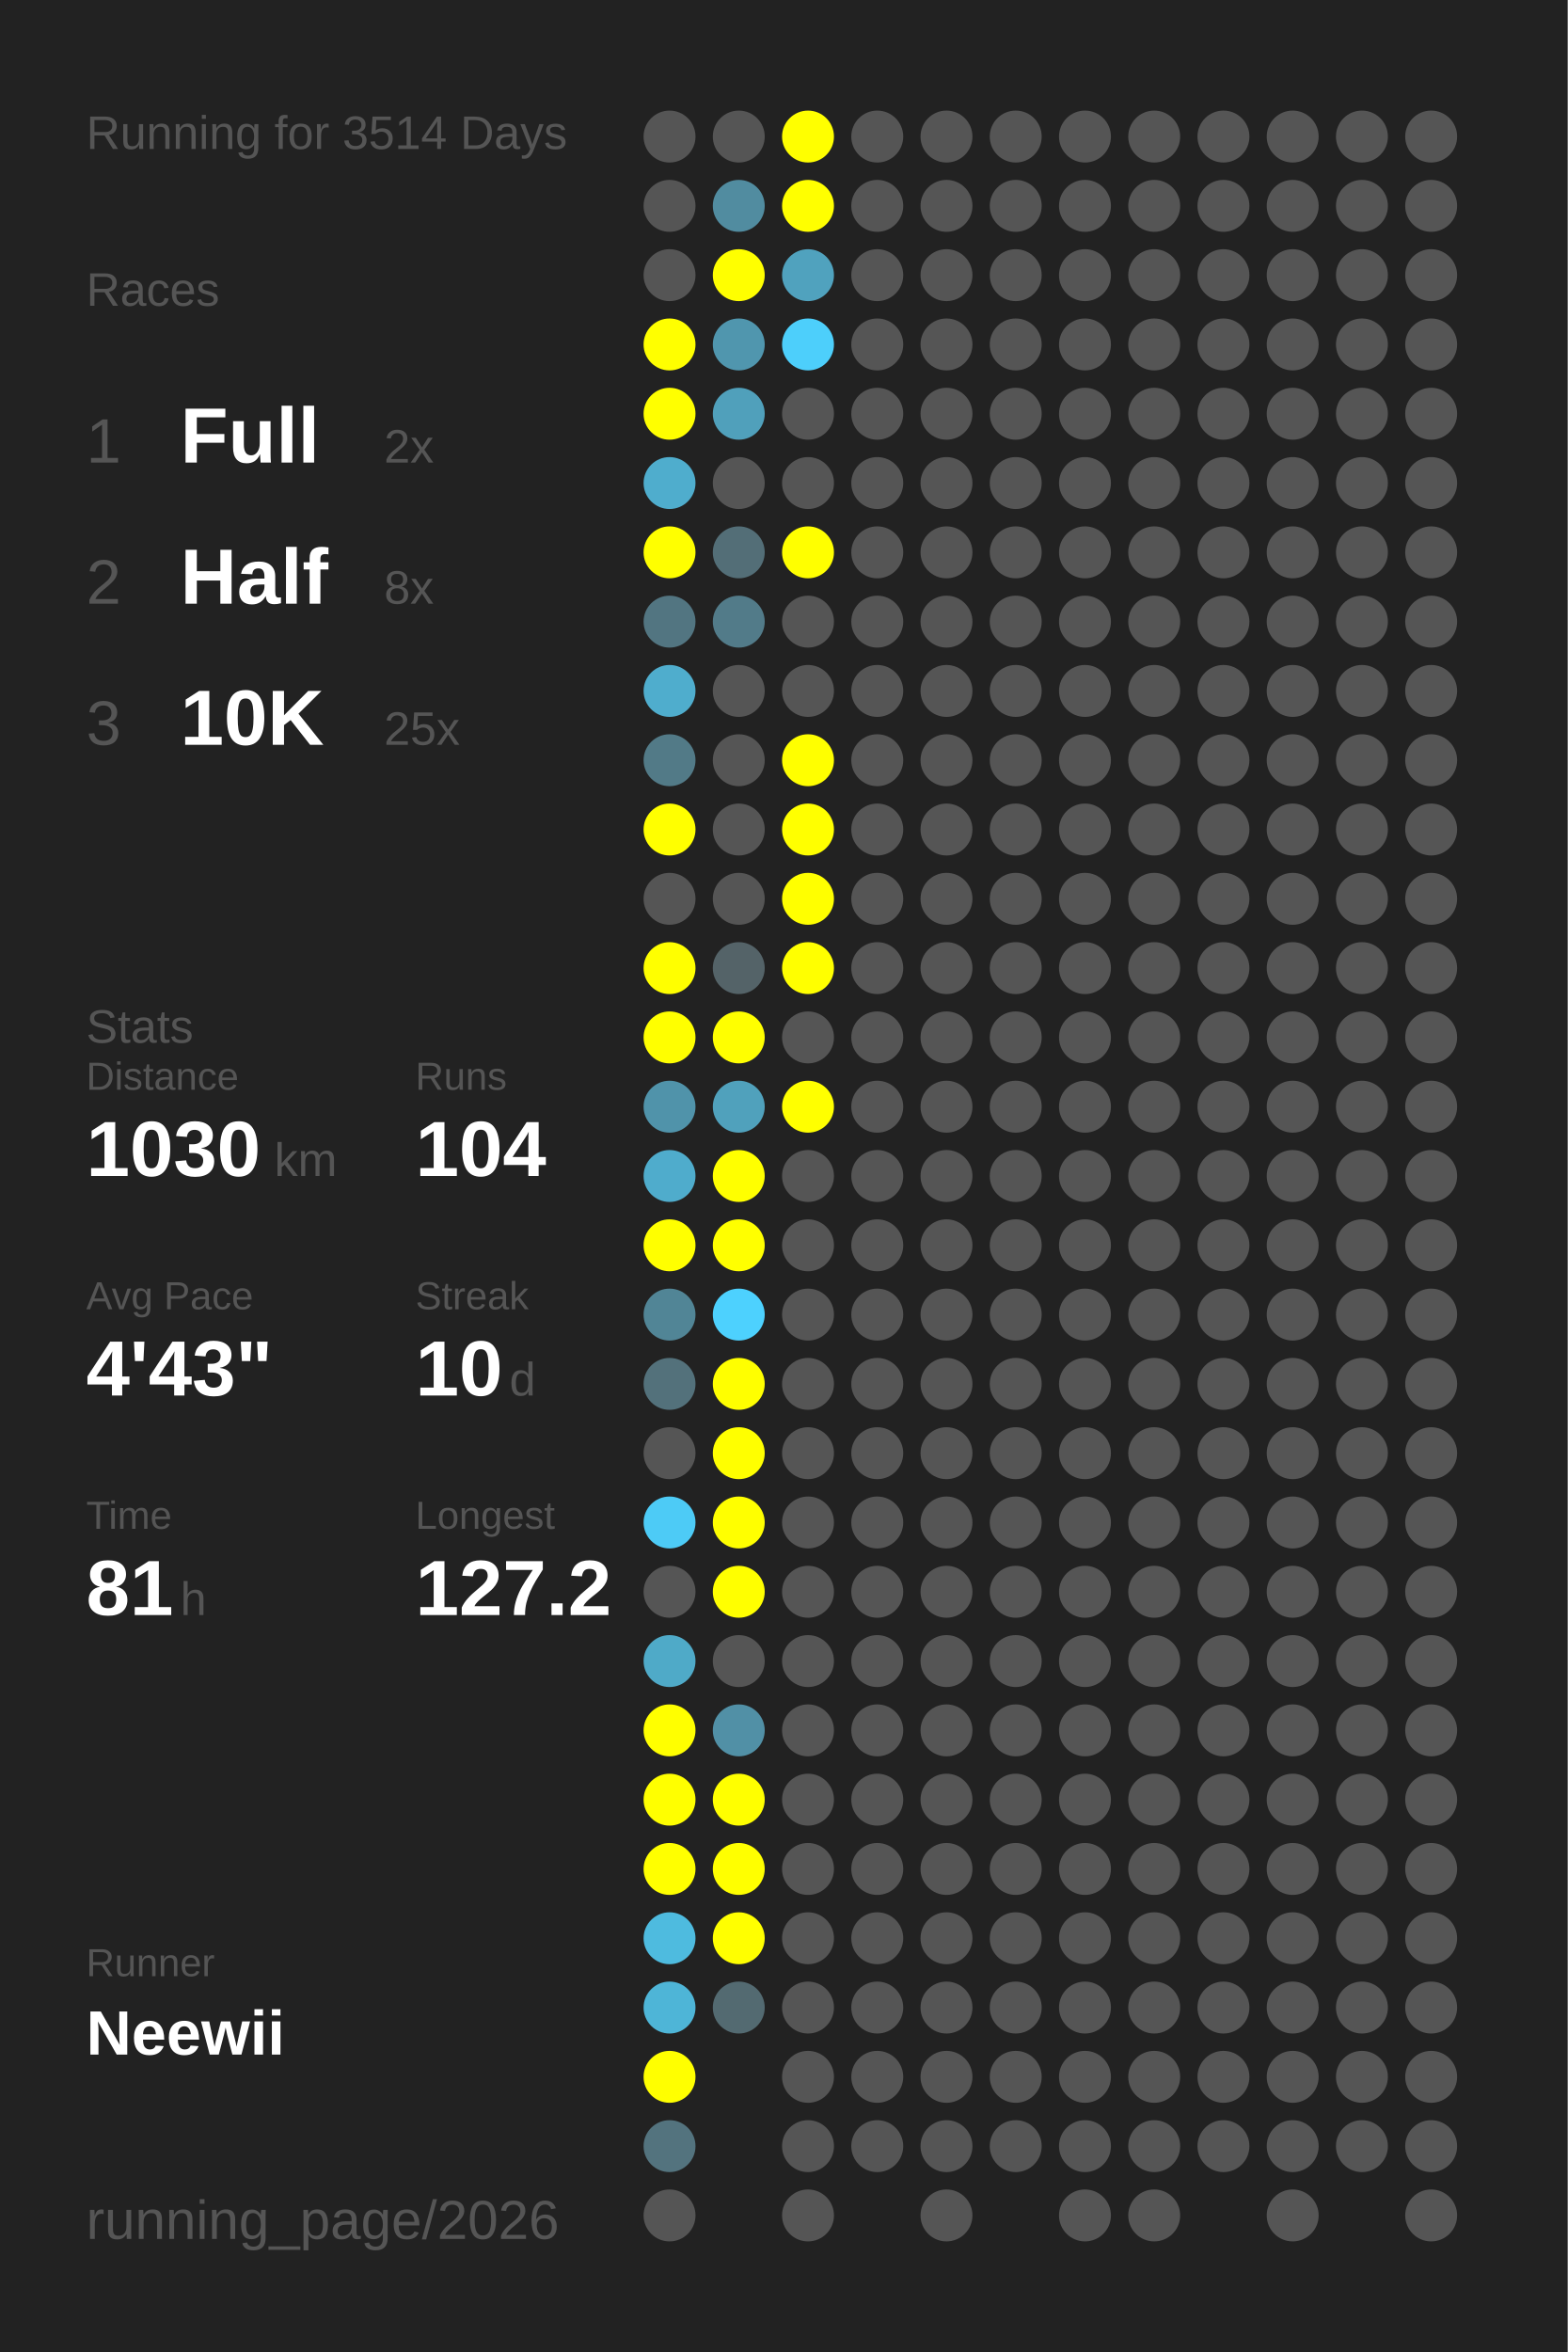
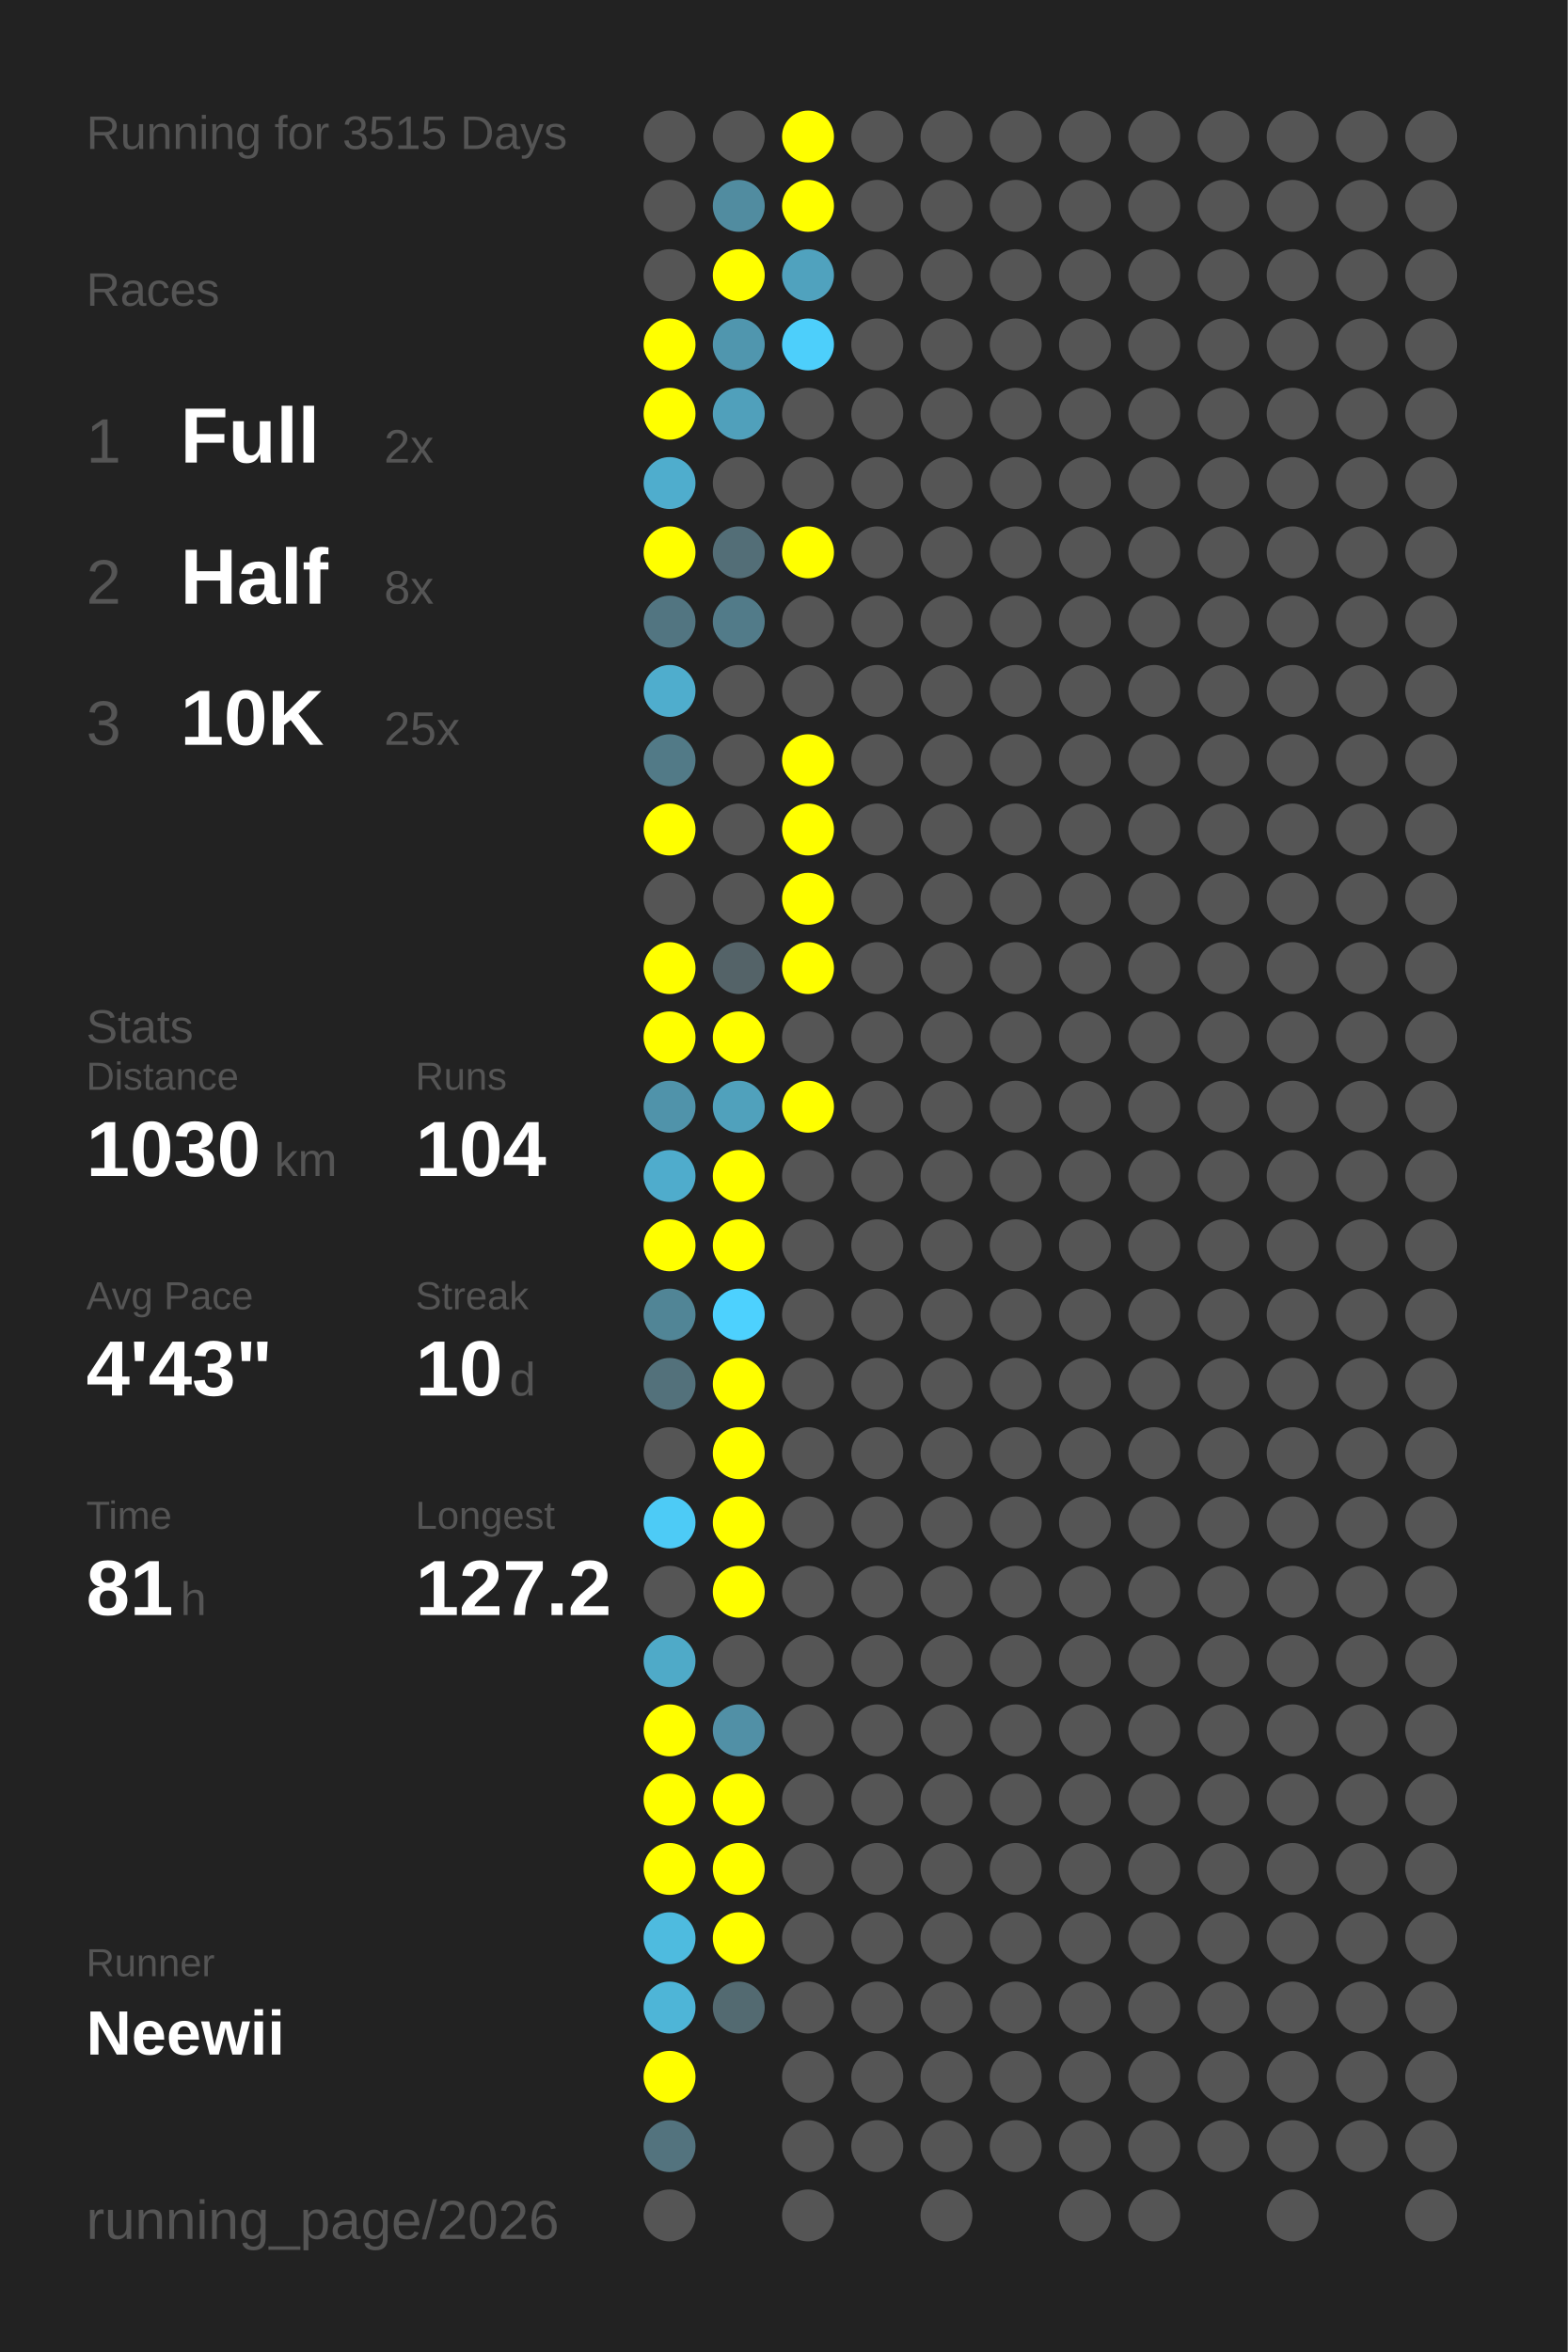
<svg xmlns="http://www.w3.org/2000/svg" baseProfile="full" height="300mm" version="1.1" viewBox="0,0,200,300" width="200mm">
  <defs />
  <rect fill="#222222" height="300" width="200" x="0" y="0" />
-   <text fill="#555555" style="font-size:6px; font-family:Arial;" x="11" y="19">Running for 3514 Days</text>
+   <text fill="#555555" style="font-size:6px; font-family:Arial;" x="11" y="19">Running for 3515 Days</text>
  <text fill="#555555" style="font-size:6px; font-family:Arial;" x="11" y="39">Races</text>
  <text fill="#555555" style="font-size:8px; font-family:Arial;" x="11" y="59">1</text>
  <text fill="#FFFFFF" style="font-size:10px; font-family:Arial; font-weight:bold;" x="23" y="59">Full</text>
  <text fill="#555555" style="font-size:6px; font-family:Arial;" x="49" y="59">2x</text>
  <text fill="#555555" style="font-size:8px; font-family:Arial;" x="11" y="77">2</text>
  <text fill="#FFFFFF" style="font-size:10px; font-family:Arial; font-weight:bold;" x="23" y="77">Half</text>
  <text fill="#555555" style="font-size:6px; font-family:Arial;" x="49" y="77">8x</text>
  <text fill="#555555" style="font-size:8px; font-family:Arial;" x="11" y="95">3</text>
  <text fill="#FFFFFF" style="font-size:10px; font-family:Arial; font-weight:bold;" x="23" y="95">10K</text>
  <text fill="#555555" style="font-size:6px; font-family:Arial;" x="49" y="95">25x</text>
  <text fill="#555555" style="font-size:6px; font-family:Arial;" x="11" y="133">Stats</text>
  <text fill="#555555" style="font-size:5px; font-family:Arial;" x="11" y="139">Distance</text>
  <text fill="#FFFFFF" style="font-size:10px; font-family:Arial; font-weight:bold;" x="11" y="150">1030</text>
  <text fill="#555555" style="font-size:6px; font-family:Arial;" x="35" y="150">km</text>
  <text fill="#555555" style="font-size:5px; font-family:Arial;" x="53" y="139">Runs</text>
  <text fill="#FFFFFF" style="font-size:10px; font-family:Arial; font-weight:bold;" x="53" y="150">104</text>
  <text fill="#555555" style="font-size:5px; font-family:Arial;" x="11" y="167">Avg Pace</text>
  <text fill="#FFFFFF" style="font-size:10px; font-family:Arial; font-weight:bold;" x="11" y="178">4'43"</text>
  <text fill="#555555" style="font-size:5px; font-family:Arial;" x="53" y="167">Streak</text>
  <text fill="#FFFFFF" style="font-size:10px; font-family:Arial; font-weight:bold;" x="53" y="178">10</text>
  <text fill="#555555" style="font-size:6px; font-family:Arial;" x="65" y="178">d</text>
  <text fill="#555555" style="font-size:5px; font-family:Arial;" x="11" y="195">Time</text>
  <text fill="#FFFFFF" style="font-size:10px; font-family:Arial; font-weight:bold;" x="11" y="206">81</text>
  <text fill="#555555" style="font-size:6px; font-family:Arial;" x="23" y="206">h</text>
  <text fill="#555555" style="font-size:5px; font-family:Arial;" x="53" y="195">Longest</text>
  <text fill="#FFFFFF" style="font-size:10px; font-family:Arial; font-weight:bold;" x="53" y="206">127.2</text>
  <text fill="#555555" style="font-size:5px; font-family:Arial;" x="11" y="252.065">Runner</text>
  <text fill="#FFFFFF" style="font-size:8px; font-family:Arial; font-weight:bold;" x="11" y="262.065">Neewii</text>
  <text fill="#555555" style="font-size:7px; font-family:Arial;" x="11" y="285.581">running_page/2026</text>
  <circle cx="85.417" cy="17.419" fill="#555555" r="3.312" />
  <circle cx="85.417" cy="26.258" fill="#555555" r="3.312" />
  <circle cx="85.417" cy="35.097" fill="#555555" r="3.312" />
  <circle cx="85.417" cy="43.935" fill="#FFFF00" r="3.312" />
  <circle cx="85.417" cy="52.774" fill="#FFFF00" r="3.312" />
  <circle cx="85.417" cy="61.613" fill="#4fadcd" r="3.312" />
  <circle cx="85.417" cy="70.452" fill="#FFFF00" r="3.312" />
  <circle cx="85.417" cy="79.29" fill="#527581" r="3.312" />
  <circle cx="85.417" cy="88.129" fill="#4fadcd" r="3.312" />
  <circle cx="85.417" cy="96.968" fill="#527a87" r="3.312" />
  <circle cx="85.417" cy="105.806" fill="#FFFF00" r="3.312" />
  <circle cx="85.417" cy="114.645" fill="#555555" r="3.312" />
  <circle cx="85.417" cy="123.484" fill="#FFFF00" r="3.312" />
  <circle cx="85.417" cy="132.323" fill="#FFFF00" r="3.312" />
  <circle cx="85.417" cy="141.161" fill="#5093aa" r="3.312" />
  <circle cx="85.417" cy="150" fill="#4faccc" r="3.312" />
  <circle cx="85.417" cy="158.839" fill="#FFFF00" r="3.312" />
  <circle cx="85.417" cy="167.677" fill="#518596" r="3.312" />
  <circle cx="85.417" cy="176.516" fill="#53717b" r="3.312" />
  <circle cx="85.417" cy="185.355" fill="#555555" r="3.312" />
  <circle cx="85.417" cy="194.194" fill="#4dcbf6" r="3.312" />
  <circle cx="85.417" cy="203.032" fill="#555555" r="3.312" />
  <circle cx="85.417" cy="211.871" fill="#4faac8" r="3.312" />
  <circle cx="85.417" cy="220.71" fill="#FFFF00" r="3.312" />
  <circle cx="85.417" cy="229.548" fill="#FFFF00" r="3.312" />
  <circle cx="85.417" cy="238.387" fill="#FFFF00" r="3.312" />
  <circle cx="85.417" cy="247.226" fill="#4ebbdf" r="3.312" />
  <circle cx="85.417" cy="256.065" fill="#4eb5d7" r="3.312" />
  <circle cx="85.417" cy="264.903" fill="#FFFF00" r="3.312" />
  <circle cx="85.417" cy="273.742" fill="#53737e" r="3.312" />
  <circle cx="85.417" cy="282.581" fill="#555555" r="3.312" />
  <circle cx="94.25" cy="17.419" fill="#555555" r="3.312" />
  <circle cx="94.25" cy="26.258" fill="#518ca0" r="3.312" />
  <circle cx="94.25" cy="35.097" fill="#FFFF00" r="3.312" />
  <circle cx="94.25" cy="43.935" fill="#5096ae" r="3.312" />
  <circle cx="94.25" cy="52.774" fill="#50a0bb" r="3.312" />
  <circle cx="94.25" cy="61.613" fill="#555555" r="3.312" />
  <circle cx="94.25" cy="70.452" fill="#536e77" r="3.312" />
  <circle cx="94.25" cy="79.29" fill="#527b89" r="3.312" />
  <circle cx="94.25" cy="88.129" fill="#555555" r="3.312" />
  <circle cx="94.25" cy="96.968" fill="#555555" r="3.312" />
  <circle cx="94.25" cy="105.806" fill="#555555" r="3.312" />
  <circle cx="94.25" cy="114.645" fill="#555555" r="3.312" />
  <circle cx="94.25" cy="123.484" fill="#546368" r="3.312" />
  <circle cx="94.25" cy="132.323" fill="#FFFF00" r="3.312" />
  <circle cx="94.25" cy="141.161" fill="#50a1bc" r="3.312" />
  <circle cx="94.25" cy="150" fill="#FFFF00" r="3.312" />
  <circle cx="94.25" cy="158.839" fill="#FFFF00" r="3.312" />
  <circle cx="94.25" cy="167.677" fill="#4dd1fe" r="3.312" />
  <circle cx="94.25" cy="176.516" fill="#FFFF00" r="3.312" />
  <circle cx="94.25" cy="185.355" fill="#FFFF00" r="3.312" />
  <circle cx="94.25" cy="194.194" fill="#FFFF00" r="3.312" />
  <circle cx="94.25" cy="203.032" fill="#FFFF00" r="3.312" />
  <circle cx="94.25" cy="211.871" fill="#555555" r="3.312" />
  <circle cx="94.25" cy="220.71" fill="#5190a6" r="3.312" />
  <circle cx="94.25" cy="229.548" fill="#FFFF00" r="3.312" />
  <circle cx="94.25" cy="238.387" fill="#FFFF00" r="3.312" />
  <circle cx="94.25" cy="247.226" fill="#FFFF00" r="3.312" />
  <circle cx="94.25" cy="256.065" fill="#536a71" r="3.312" />
  <circle cx="103.083" cy="17.419" fill="#FFFF00" r="3.312" />
  <circle cx="103.083" cy="26.258" fill="#FFFF00" r="3.312" />
  <circle cx="103.083" cy="35.097" fill="#50a2be" r="3.312" />
  <circle cx="103.083" cy="43.935" fill="#4dcffb" r="3.312" />
  <circle cx="103.083" cy="52.774" fill="#555555" r="3.312" />
  <circle cx="103.083" cy="61.613" fill="#555555" r="3.312" />
  <circle cx="103.083" cy="70.452" fill="#FFFF00" r="3.312" />
  <circle cx="103.083" cy="79.29" fill="#555555" r="3.312" />
  <circle cx="103.083" cy="88.129" fill="#555555" r="3.312" />
  <circle cx="103.083" cy="96.968" fill="#FFFF00" r="3.312" />
  <circle cx="103.083" cy="105.806" fill="#FFFF00" r="3.312" />
  <circle cx="103.083" cy="114.645" fill="#FFFF00" r="3.312" />
  <circle cx="103.083" cy="123.484" fill="#FFFF00" r="3.312" />
  <circle cx="103.083" cy="132.323" fill="#555555" r="3.312" />
  <circle cx="103.083" cy="141.161" fill="#FFFF00" r="3.312" />
  <circle cx="103.083" cy="150" fill="#555555" r="3.312" />
  <circle cx="103.083" cy="158.839" fill="#555555" r="3.312" />
  <circle cx="103.083" cy="167.677" fill="#555555" r="3.312" />
  <circle cx="103.083" cy="176.516" fill="#555555" r="3.312" />
  <circle cx="103.083" cy="185.355" fill="#555555" r="3.312" />
  <circle cx="103.083" cy="194.194" fill="#555555" r="3.312" />
  <circle cx="103.083" cy="203.032" fill="#555555" r="3.312" />
  <circle cx="103.083" cy="211.871" fill="#555555" r="3.312" />
  <circle cx="103.083" cy="220.71" fill="#555555" r="3.312" />
  <circle cx="103.083" cy="229.548" fill="#555555" r="3.312" />
  <circle cx="103.083" cy="238.387" fill="#555555" r="3.312" />
  <circle cx="103.083" cy="247.226" fill="#555555" r="3.312" />
  <circle cx="103.083" cy="256.065" fill="#555555" r="3.312" />
  <circle cx="103.083" cy="264.903" fill="#555555" r="3.312" />
  <circle cx="103.083" cy="273.742" fill="#555555" r="3.312" />
  <circle cx="103.083" cy="282.581" fill="#555555" r="3.312" />
  <circle cx="111.917" cy="17.419" fill="#555555" r="3.312" />
  <circle cx="111.917" cy="26.258" fill="#555555" r="3.312" />
  <circle cx="111.917" cy="35.097" fill="#555555" r="3.312" />
  <circle cx="111.917" cy="43.935" fill="#555555" r="3.312" />
  <circle cx="111.917" cy="52.774" fill="#555555" r="3.312" />
  <circle cx="111.917" cy="61.613" fill="#555555" r="3.312" />
  <circle cx="111.917" cy="70.452" fill="#555555" r="3.312" />
  <circle cx="111.917" cy="79.29" fill="#555555" r="3.312" />
  <circle cx="111.917" cy="88.129" fill="#555555" r="3.312" />
  <circle cx="111.917" cy="96.968" fill="#555555" r="3.312" />
  <circle cx="111.917" cy="105.806" fill="#555555" r="3.312" />
  <circle cx="111.917" cy="114.645" fill="#555555" r="3.312" />
  <circle cx="111.917" cy="123.484" fill="#555555" r="3.312" />
  <circle cx="111.917" cy="132.323" fill="#555555" r="3.312" />
  <circle cx="111.917" cy="141.161" fill="#555555" r="3.312" />
  <circle cx="111.917" cy="150" fill="#555555" r="3.312" />
  <circle cx="111.917" cy="158.839" fill="#555555" r="3.312" />
  <circle cx="111.917" cy="167.677" fill="#555555" r="3.312" />
  <circle cx="111.917" cy="176.516" fill="#555555" r="3.312" />
  <circle cx="111.917" cy="185.355" fill="#555555" r="3.312" />
  <circle cx="111.917" cy="194.194" fill="#555555" r="3.312" />
  <circle cx="111.917" cy="203.032" fill="#555555" r="3.312" />
  <circle cx="111.917" cy="211.871" fill="#555555" r="3.312" />
  <circle cx="111.917" cy="220.71" fill="#555555" r="3.312" />
  <circle cx="111.917" cy="229.548" fill="#555555" r="3.312" />
  <circle cx="111.917" cy="238.387" fill="#555555" r="3.312" />
  <circle cx="111.917" cy="247.226" fill="#555555" r="3.312" />
  <circle cx="111.917" cy="256.065" fill="#555555" r="3.312" />
  <circle cx="111.917" cy="264.903" fill="#555555" r="3.312" />
  <circle cx="111.917" cy="273.742" fill="#555555" r="3.312" />
  <circle cx="120.75" cy="17.419" fill="#555555" r="3.312" />
  <circle cx="120.75" cy="26.258" fill="#555555" r="3.312" />
  <circle cx="120.75" cy="35.097" fill="#555555" r="3.312" />
  <circle cx="120.75" cy="43.935" fill="#555555" r="3.312" />
  <circle cx="120.75" cy="52.774" fill="#555555" r="3.312" />
  <circle cx="120.75" cy="61.613" fill="#555555" r="3.312" />
  <circle cx="120.75" cy="70.452" fill="#555555" r="3.312" />
  <circle cx="120.75" cy="79.29" fill="#555555" r="3.312" />
  <circle cx="120.75" cy="88.129" fill="#555555" r="3.312" />
  <circle cx="120.75" cy="96.968" fill="#555555" r="3.312" />
  <circle cx="120.75" cy="105.806" fill="#555555" r="3.312" />
  <circle cx="120.75" cy="114.645" fill="#555555" r="3.312" />
  <circle cx="120.75" cy="123.484" fill="#555555" r="3.312" />
  <circle cx="120.75" cy="132.323" fill="#555555" r="3.312" />
  <circle cx="120.75" cy="141.161" fill="#555555" r="3.312" />
  <circle cx="120.75" cy="150" fill="#555555" r="3.312" />
  <circle cx="120.75" cy="158.839" fill="#555555" r="3.312" />
  <circle cx="120.75" cy="167.677" fill="#555555" r="3.312" />
  <circle cx="120.75" cy="176.516" fill="#555555" r="3.312" />
  <circle cx="120.75" cy="185.355" fill="#555555" r="3.312" />
  <circle cx="120.75" cy="194.194" fill="#555555" r="3.312" />
  <circle cx="120.75" cy="203.032" fill="#555555" r="3.312" />
  <circle cx="120.75" cy="211.871" fill="#555555" r="3.312" />
  <circle cx="120.75" cy="220.71" fill="#555555" r="3.312" />
  <circle cx="120.75" cy="229.548" fill="#555555" r="3.312" />
  <circle cx="120.75" cy="238.387" fill="#555555" r="3.312" />
  <circle cx="120.75" cy="247.226" fill="#555555" r="3.312" />
  <circle cx="120.75" cy="256.065" fill="#555555" r="3.312" />
  <circle cx="120.75" cy="264.903" fill="#555555" r="3.312" />
  <circle cx="120.75" cy="273.742" fill="#555555" r="3.312" />
  <circle cx="120.75" cy="282.581" fill="#555555" r="3.312" />
  <circle cx="129.583" cy="17.419" fill="#555555" r="3.312" />
  <circle cx="129.583" cy="26.258" fill="#555555" r="3.312" />
  <circle cx="129.583" cy="35.097" fill="#555555" r="3.312" />
  <circle cx="129.583" cy="43.935" fill="#555555" r="3.312" />
  <circle cx="129.583" cy="52.774" fill="#555555" r="3.312" />
  <circle cx="129.583" cy="61.613" fill="#555555" r="3.312" />
  <circle cx="129.583" cy="70.452" fill="#555555" r="3.312" />
  <circle cx="129.583" cy="79.29" fill="#555555" r="3.312" />
  <circle cx="129.583" cy="88.129" fill="#555555" r="3.312" />
  <circle cx="129.583" cy="96.968" fill="#555555" r="3.312" />
  <circle cx="129.583" cy="105.806" fill="#555555" r="3.312" />
  <circle cx="129.583" cy="114.645" fill="#555555" r="3.312" />
  <circle cx="129.583" cy="123.484" fill="#555555" r="3.312" />
  <circle cx="129.583" cy="132.323" fill="#555555" r="3.312" />
  <circle cx="129.583" cy="141.161" fill="#555555" r="3.312" />
  <circle cx="129.583" cy="150" fill="#555555" r="3.312" />
  <circle cx="129.583" cy="158.839" fill="#555555" r="3.312" />
  <circle cx="129.583" cy="167.677" fill="#555555" r="3.312" />
  <circle cx="129.583" cy="176.516" fill="#555555" r="3.312" />
  <circle cx="129.583" cy="185.355" fill="#555555" r="3.312" />
  <circle cx="129.583" cy="194.194" fill="#555555" r="3.312" />
  <circle cx="129.583" cy="203.032" fill="#555555" r="3.312" />
  <circle cx="129.583" cy="211.871" fill="#555555" r="3.312" />
  <circle cx="129.583" cy="220.71" fill="#555555" r="3.312" />
  <circle cx="129.583" cy="229.548" fill="#555555" r="3.312" />
  <circle cx="129.583" cy="238.387" fill="#555555" r="3.312" />
  <circle cx="129.583" cy="247.226" fill="#555555" r="3.312" />
  <circle cx="129.583" cy="256.065" fill="#555555" r="3.312" />
  <circle cx="129.583" cy="264.903" fill="#555555" r="3.312" />
  <circle cx="129.583" cy="273.742" fill="#555555" r="3.312" />
  <circle cx="138.417" cy="17.419" fill="#555555" r="3.312" />
  <circle cx="138.417" cy="26.258" fill="#555555" r="3.312" />
  <circle cx="138.417" cy="35.097" fill="#555555" r="3.312" />
  <circle cx="138.417" cy="43.935" fill="#555555" r="3.312" />
  <circle cx="138.417" cy="52.774" fill="#555555" r="3.312" />
  <circle cx="138.417" cy="61.613" fill="#555555" r="3.312" />
  <circle cx="138.417" cy="70.452" fill="#555555" r="3.312" />
  <circle cx="138.417" cy="79.29" fill="#555555" r="3.312" />
  <circle cx="138.417" cy="88.129" fill="#555555" r="3.312" />
  <circle cx="138.417" cy="96.968" fill="#555555" r="3.312" />
  <circle cx="138.417" cy="105.806" fill="#555555" r="3.312" />
  <circle cx="138.417" cy="114.645" fill="#555555" r="3.312" />
  <circle cx="138.417" cy="123.484" fill="#555555" r="3.312" />
  <circle cx="138.417" cy="132.323" fill="#555555" r="3.312" />
  <circle cx="138.417" cy="141.161" fill="#555555" r="3.312" />
  <circle cx="138.417" cy="150" fill="#555555" r="3.312" />
  <circle cx="138.417" cy="158.839" fill="#555555" r="3.312" />
  <circle cx="138.417" cy="167.677" fill="#555555" r="3.312" />
  <circle cx="138.417" cy="176.516" fill="#555555" r="3.312" />
  <circle cx="138.417" cy="185.355" fill="#555555" r="3.312" />
  <circle cx="138.417" cy="194.194" fill="#555555" r="3.312" />
  <circle cx="138.417" cy="203.032" fill="#555555" r="3.312" />
  <circle cx="138.417" cy="211.871" fill="#555555" r="3.312" />
  <circle cx="138.417" cy="220.71" fill="#555555" r="3.312" />
  <circle cx="138.417" cy="229.548" fill="#555555" r="3.312" />
  <circle cx="138.417" cy="238.387" fill="#555555" r="3.312" />
  <circle cx="138.417" cy="247.226" fill="#555555" r="3.312" />
  <circle cx="138.417" cy="256.065" fill="#555555" r="3.312" />
  <circle cx="138.417" cy="264.903" fill="#555555" r="3.312" />
  <circle cx="138.417" cy="273.742" fill="#555555" r="3.312" />
  <circle cx="138.417" cy="282.581" fill="#555555" r="3.312" />
  <circle cx="147.25" cy="17.419" fill="#555555" r="3.312" />
  <circle cx="147.25" cy="26.258" fill="#555555" r="3.312" />
  <circle cx="147.25" cy="35.097" fill="#555555" r="3.312" />
  <circle cx="147.25" cy="43.935" fill="#555555" r="3.312" />
  <circle cx="147.25" cy="52.774" fill="#555555" r="3.312" />
  <circle cx="147.25" cy="61.613" fill="#555555" r="3.312" />
  <circle cx="147.25" cy="70.452" fill="#555555" r="3.312" />
  <circle cx="147.25" cy="79.29" fill="#555555" r="3.312" />
  <circle cx="147.25" cy="88.129" fill="#555555" r="3.312" />
  <circle cx="147.25" cy="96.968" fill="#555555" r="3.312" />
  <circle cx="147.25" cy="105.806" fill="#555555" r="3.312" />
  <circle cx="147.25" cy="114.645" fill="#555555" r="3.312" />
  <circle cx="147.25" cy="123.484" fill="#555555" r="3.312" />
  <circle cx="147.25" cy="132.323" fill="#555555" r="3.312" />
  <circle cx="147.25" cy="141.161" fill="#555555" r="3.312" />
  <circle cx="147.25" cy="150" fill="#555555" r="3.312" />
  <circle cx="147.25" cy="158.839" fill="#555555" r="3.312" />
  <circle cx="147.25" cy="167.677" fill="#555555" r="3.312" />
  <circle cx="147.25" cy="176.516" fill="#555555" r="3.312" />
  <circle cx="147.25" cy="185.355" fill="#555555" r="3.312" />
  <circle cx="147.25" cy="194.194" fill="#555555" r="3.312" />
  <circle cx="147.25" cy="203.032" fill="#555555" r="3.312" />
  <circle cx="147.25" cy="211.871" fill="#555555" r="3.312" />
  <circle cx="147.25" cy="220.71" fill="#555555" r="3.312" />
  <circle cx="147.25" cy="229.548" fill="#555555" r="3.312" />
  <circle cx="147.25" cy="238.387" fill="#555555" r="3.312" />
  <circle cx="147.25" cy="247.226" fill="#555555" r="3.312" />
  <circle cx="147.25" cy="256.065" fill="#555555" r="3.312" />
  <circle cx="147.25" cy="264.903" fill="#555555" r="3.312" />
  <circle cx="147.25" cy="273.742" fill="#555555" r="3.312" />
  <circle cx="147.25" cy="282.581" fill="#555555" r="3.312" />
  <circle cx="156.083" cy="17.419" fill="#555555" r="3.312" />
  <circle cx="156.083" cy="26.258" fill="#555555" r="3.312" />
  <circle cx="156.083" cy="35.097" fill="#555555" r="3.312" />
  <circle cx="156.083" cy="43.935" fill="#555555" r="3.312" />
  <circle cx="156.083" cy="52.774" fill="#555555" r="3.312" />
  <circle cx="156.083" cy="61.613" fill="#555555" r="3.312" />
  <circle cx="156.083" cy="70.452" fill="#555555" r="3.312" />
  <circle cx="156.083" cy="79.29" fill="#555555" r="3.312" />
  <circle cx="156.083" cy="88.129" fill="#555555" r="3.312" />
  <circle cx="156.083" cy="96.968" fill="#555555" r="3.312" />
  <circle cx="156.083" cy="105.806" fill="#555555" r="3.312" />
  <circle cx="156.083" cy="114.645" fill="#555555" r="3.312" />
  <circle cx="156.083" cy="123.484" fill="#555555" r="3.312" />
  <circle cx="156.083" cy="132.323" fill="#555555" r="3.312" />
  <circle cx="156.083" cy="141.161" fill="#555555" r="3.312" />
  <circle cx="156.083" cy="150" fill="#555555" r="3.312" />
  <circle cx="156.083" cy="158.839" fill="#555555" r="3.312" />
  <circle cx="156.083" cy="167.677" fill="#555555" r="3.312" />
  <circle cx="156.083" cy="176.516" fill="#555555" r="3.312" />
  <circle cx="156.083" cy="185.355" fill="#555555" r="3.312" />
  <circle cx="156.083" cy="194.194" fill="#555555" r="3.312" />
  <circle cx="156.083" cy="203.032" fill="#555555" r="3.312" />
  <circle cx="156.083" cy="211.871" fill="#555555" r="3.312" />
  <circle cx="156.083" cy="220.71" fill="#555555" r="3.312" />
  <circle cx="156.083" cy="229.548" fill="#555555" r="3.312" />
  <circle cx="156.083" cy="238.387" fill="#555555" r="3.312" />
  <circle cx="156.083" cy="247.226" fill="#555555" r="3.312" />
  <circle cx="156.083" cy="256.065" fill="#555555" r="3.312" />
  <circle cx="156.083" cy="264.903" fill="#555555" r="3.312" />
  <circle cx="156.083" cy="273.742" fill="#555555" r="3.312" />
  <circle cx="164.917" cy="17.419" fill="#555555" r="3.312" />
  <circle cx="164.917" cy="26.258" fill="#555555" r="3.312" />
  <circle cx="164.917" cy="35.097" fill="#555555" r="3.312" />
  <circle cx="164.917" cy="43.935" fill="#555555" r="3.312" />
  <circle cx="164.917" cy="52.774" fill="#555555" r="3.312" />
  <circle cx="164.917" cy="61.613" fill="#555555" r="3.312" />
  <circle cx="164.917" cy="70.452" fill="#555555" r="3.312" />
  <circle cx="164.917" cy="79.29" fill="#555555" r="3.312" />
  <circle cx="164.917" cy="88.129" fill="#555555" r="3.312" />
  <circle cx="164.917" cy="96.968" fill="#555555" r="3.312" />
  <circle cx="164.917" cy="105.806" fill="#555555" r="3.312" />
  <circle cx="164.917" cy="114.645" fill="#555555" r="3.312" />
  <circle cx="164.917" cy="123.484" fill="#555555" r="3.312" />
  <circle cx="164.917" cy="132.323" fill="#555555" r="3.312" />
  <circle cx="164.917" cy="141.161" fill="#555555" r="3.312" />
  <circle cx="164.917" cy="150" fill="#555555" r="3.312" />
  <circle cx="164.917" cy="158.839" fill="#555555" r="3.312" />
  <circle cx="164.917" cy="167.677" fill="#555555" r="3.312" />
  <circle cx="164.917" cy="176.516" fill="#555555" r="3.312" />
  <circle cx="164.917" cy="185.355" fill="#555555" r="3.312" />
  <circle cx="164.917" cy="194.194" fill="#555555" r="3.312" />
  <circle cx="164.917" cy="203.032" fill="#555555" r="3.312" />
  <circle cx="164.917" cy="211.871" fill="#555555" r="3.312" />
  <circle cx="164.917" cy="220.71" fill="#555555" r="3.312" />
  <circle cx="164.917" cy="229.548" fill="#555555" r="3.312" />
  <circle cx="164.917" cy="238.387" fill="#555555" r="3.312" />
  <circle cx="164.917" cy="247.226" fill="#555555" r="3.312" />
  <circle cx="164.917" cy="256.065" fill="#555555" r="3.312" />
  <circle cx="164.917" cy="264.903" fill="#555555" r="3.312" />
  <circle cx="164.917" cy="273.742" fill="#555555" r="3.312" />
  <circle cx="164.917" cy="282.581" fill="#555555" r="3.312" />
  <circle cx="173.75" cy="17.419" fill="#555555" r="3.312" />
  <circle cx="173.75" cy="26.258" fill="#555555" r="3.312" />
  <circle cx="173.75" cy="35.097" fill="#555555" r="3.312" />
  <circle cx="173.75" cy="43.935" fill="#555555" r="3.312" />
  <circle cx="173.75" cy="52.774" fill="#555555" r="3.312" />
  <circle cx="173.75" cy="61.613" fill="#555555" r="3.312" />
  <circle cx="173.75" cy="70.452" fill="#555555" r="3.312" />
  <circle cx="173.75" cy="79.29" fill="#555555" r="3.312" />
  <circle cx="173.75" cy="88.129" fill="#555555" r="3.312" />
  <circle cx="173.75" cy="96.968" fill="#555555" r="3.312" />
  <circle cx="173.75" cy="105.806" fill="#555555" r="3.312" />
  <circle cx="173.75" cy="114.645" fill="#555555" r="3.312" />
  <circle cx="173.75" cy="123.484" fill="#555555" r="3.312" />
  <circle cx="173.75" cy="132.323" fill="#555555" r="3.312" />
  <circle cx="173.75" cy="141.161" fill="#555555" r="3.312" />
  <circle cx="173.75" cy="150" fill="#555555" r="3.312" />
  <circle cx="173.75" cy="158.839" fill="#555555" r="3.312" />
  <circle cx="173.75" cy="167.677" fill="#555555" r="3.312" />
  <circle cx="173.75" cy="176.516" fill="#555555" r="3.312" />
  <circle cx="173.75" cy="185.355" fill="#555555" r="3.312" />
  <circle cx="173.75" cy="194.194" fill="#555555" r="3.312" />
  <circle cx="173.75" cy="203.032" fill="#555555" r="3.312" />
  <circle cx="173.75" cy="211.871" fill="#555555" r="3.312" />
  <circle cx="173.75" cy="220.71" fill="#555555" r="3.312" />
  <circle cx="173.75" cy="229.548" fill="#555555" r="3.312" />
  <circle cx="173.75" cy="238.387" fill="#555555" r="3.312" />
  <circle cx="173.75" cy="247.226" fill="#555555" r="3.312" />
  <circle cx="173.75" cy="256.065" fill="#555555" r="3.312" />
  <circle cx="173.75" cy="264.903" fill="#555555" r="3.312" />
  <circle cx="173.75" cy="273.742" fill="#555555" r="3.312" />
  <circle cx="182.583" cy="17.419" fill="#555555" r="3.312" />
  <circle cx="182.583" cy="26.258" fill="#555555" r="3.312" />
  <circle cx="182.583" cy="35.097" fill="#555555" r="3.312" />
  <circle cx="182.583" cy="43.935" fill="#555555" r="3.312" />
  <circle cx="182.583" cy="52.774" fill="#555555" r="3.312" />
  <circle cx="182.583" cy="61.613" fill="#555555" r="3.312" />
  <circle cx="182.583" cy="70.452" fill="#555555" r="3.312" />
  <circle cx="182.583" cy="79.29" fill="#555555" r="3.312" />
  <circle cx="182.583" cy="88.129" fill="#555555" r="3.312" />
  <circle cx="182.583" cy="96.968" fill="#555555" r="3.312" />
  <circle cx="182.583" cy="105.806" fill="#555555" r="3.312" />
  <circle cx="182.583" cy="114.645" fill="#555555" r="3.312" />
  <circle cx="182.583" cy="123.484" fill="#555555" r="3.312" />
  <circle cx="182.583" cy="132.323" fill="#555555" r="3.312" />
  <circle cx="182.583" cy="141.161" fill="#555555" r="3.312" />
  <circle cx="182.583" cy="150" fill="#555555" r="3.312" />
  <circle cx="182.583" cy="158.839" fill="#555555" r="3.312" />
  <circle cx="182.583" cy="167.677" fill="#555555" r="3.312" />
  <circle cx="182.583" cy="176.516" fill="#555555" r="3.312" />
  <circle cx="182.583" cy="185.355" fill="#555555" r="3.312" />
  <circle cx="182.583" cy="194.194" fill="#555555" r="3.312" />
  <circle cx="182.583" cy="203.032" fill="#555555" r="3.312" />
  <circle cx="182.583" cy="211.871" fill="#555555" r="3.312" />
  <circle cx="182.583" cy="220.71" fill="#555555" r="3.312" />
  <circle cx="182.583" cy="229.548" fill="#555555" r="3.312" />
  <circle cx="182.583" cy="238.387" fill="#555555" r="3.312" />
  <circle cx="182.583" cy="247.226" fill="#555555" r="3.312" />
  <circle cx="182.583" cy="256.065" fill="#555555" r="3.312" />
  <circle cx="182.583" cy="264.903" fill="#555555" r="3.312" />
  <circle cx="182.583" cy="273.742" fill="#555555" r="3.312" />
  <circle cx="182.583" cy="282.581" fill="#555555" r="3.312" />
</svg>
